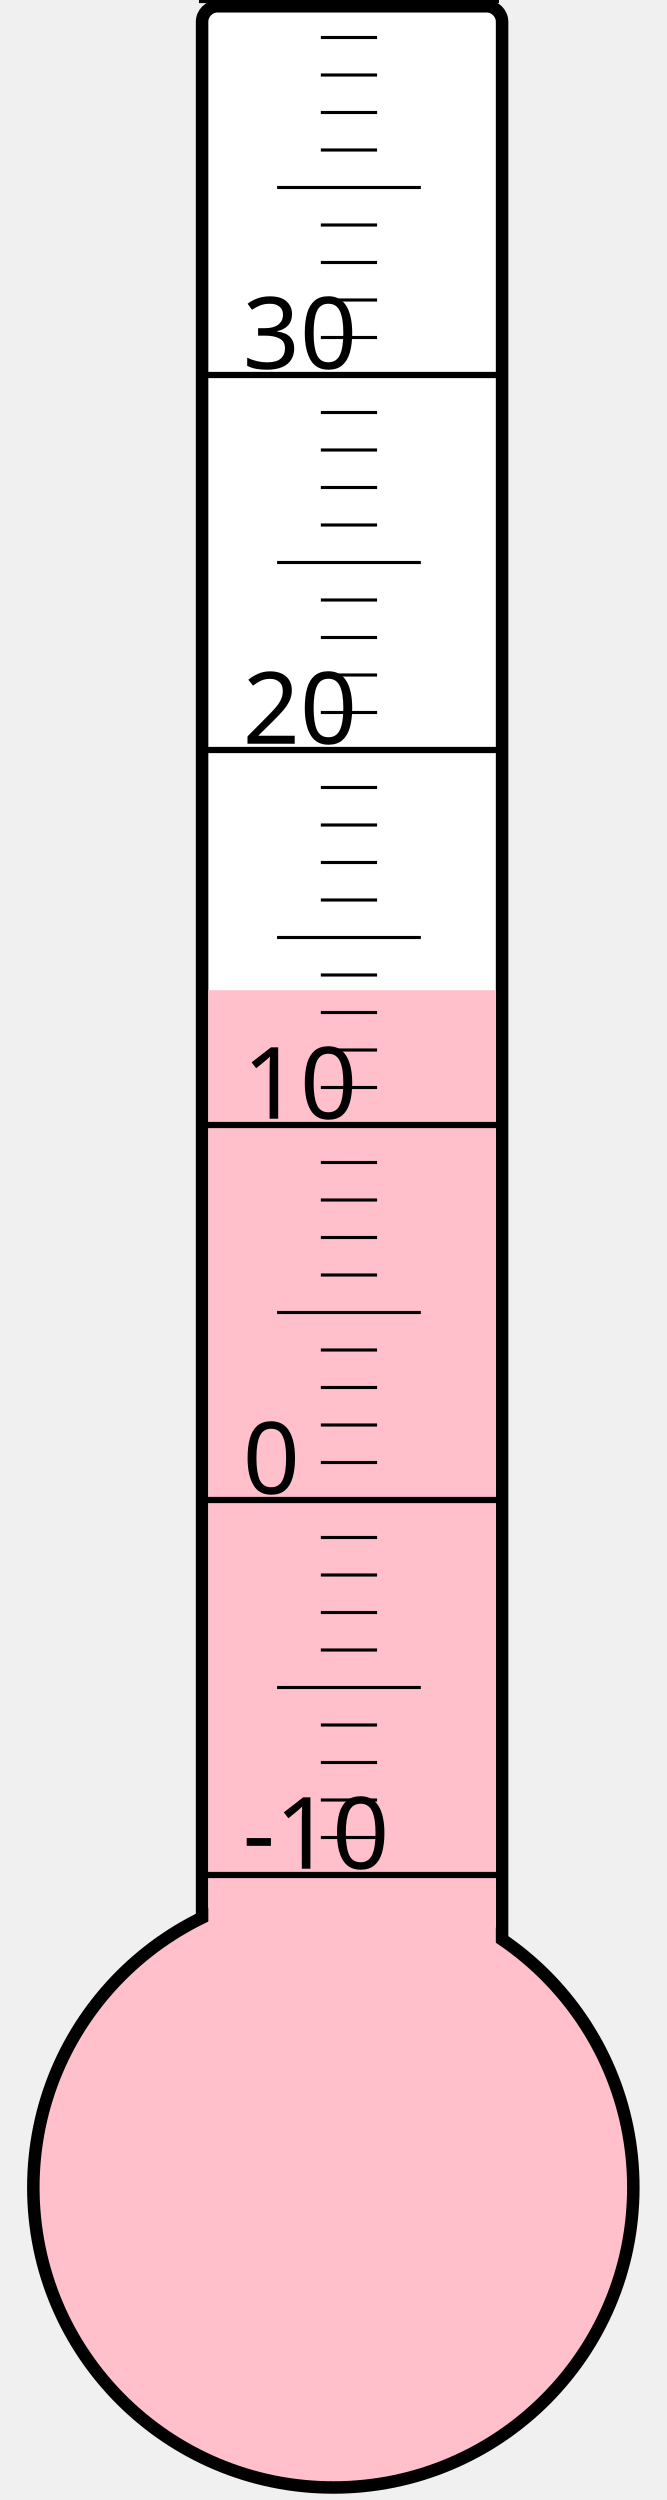
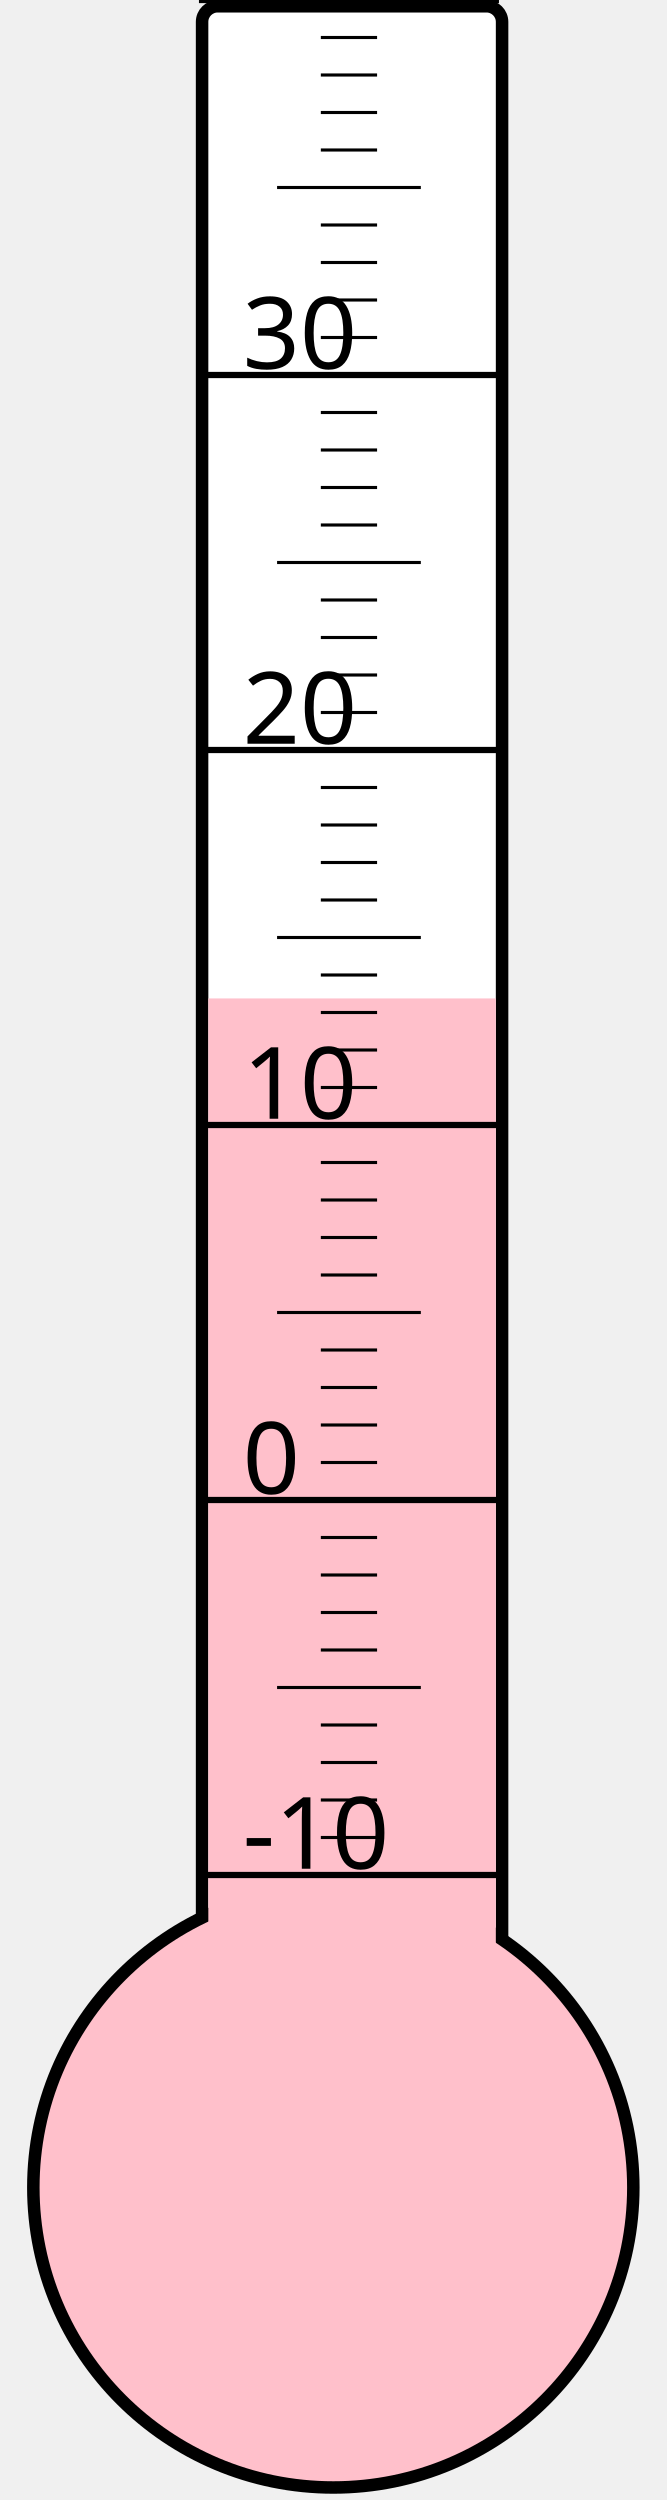
<svg xmlns="http://www.w3.org/2000/svg" width="40px" height="150px" viewBox="0 0 200 800">
  <rect width="200" height="800" x="0" y="0" style="fill: #ffffeb; fill-opacity: 0;" />
  <rect width="96" height="680" x="58" y="2" rx="5" ry="5" style="fill: white; fill-opacity: 1; stroke: black; stroke-width: 4;" />
  <circle cx="100" cy="700" r="96" style="fill: pink; stroke: black; stroke-width: 4;" />
-   <rect width="92" height="383.125" x="60" y="316.875" style="fill: pink; fill-opacity: 1; stroke-width: 0;" />
+   <rect width="92" height="380.5" x="60" y="319.5" style="fill: pink; fill-opacity: 1; stroke-width: 0;" />
  <text x="71" y="598" style="font-family: sans-serif; font-size: 24pt;">-10</text>
  <text x="71" y="478" style="font-family: sans-serif; font-size: 24pt;">0</text>
  <text x="71" y="358" style="font-family: sans-serif; font-size: 24pt;">10</text>
  <text x="71" y="238" style="font-family: sans-serif; font-size: 24pt;">20</text>
  <text x="71" y="118" style="font-family: sans-serif; font-size: 24pt;">30</text>
  <g style="stroke: black;">
    <line x1="57" y1="600" x2="153" y2="600" style="stroke-width: 2;" />
    <line x1="96" y1="588" x2="114" y2="588" style="stroke-width: 1;" />
    <line x1="96" y1="576" x2="114" y2="576" style="stroke-width: 1;" />
    <line x1="96" y1="564" x2="114" y2="564" style="stroke-width: 1;" />
    <line x1="96" y1="552" x2="114" y2="552" style="stroke-width: 1;" />
    <line x1="82" y1="540" x2="128" y2="540" style="stroke-width: 1;" />
    <line x1="96" y1="528" x2="114" y2="528" style="stroke-width: 1;" />
    <line x1="96" y1="516" x2="114" y2="516" style="stroke-width: 1;" />
    <line x1="96" y1="504" x2="114" y2="504" style="stroke-width: 1;" />
    <line x1="96" y1="492" x2="114" y2="492" style="stroke-width: 1;" />
    <line x1="57" y1="480" x2="153" y2="480" style="stroke-width: 2;" />
    <line x1="96" y1="468" x2="114" y2="468" style="stroke-width: 1;" />
    <line x1="96" y1="456" x2="114" y2="456" style="stroke-width: 1;" />
    <line x1="96" y1="444" x2="114" y2="444" style="stroke-width: 1;" />
    <line x1="96" y1="432" x2="114" y2="432" style="stroke-width: 1;" />
    <line x1="82" y1="420" x2="128" y2="420" style="stroke-width: 1;" />
    <line x1="96" y1="408" x2="114" y2="408" style="stroke-width: 1;" />
    <line x1="96" y1="396" x2="114" y2="396" style="stroke-width: 1;" />
    <line x1="96" y1="384" x2="114" y2="384" style="stroke-width: 1;" />
    <line x1="96" y1="372" x2="114" y2="372" style="stroke-width: 1;" />
    <line x1="57" y1="360" x2="153" y2="360" style="stroke-width: 2;" />
    <line x1="96" y1="348" x2="114" y2="348" style="stroke-width: 1;" />
    <line x1="96" y1="336" x2="114" y2="336" style="stroke-width: 1;" />
    <line x1="96" y1="324" x2="114" y2="324" style="stroke-width: 1;" />
    <line x1="96" y1="312" x2="114" y2="312" style="stroke-width: 1;" />
    <line x1="82" y1="300" x2="128" y2="300" style="stroke-width: 1;" />
    <line x1="96" y1="288" x2="114" y2="288" style="stroke-width: 1;" />
    <line x1="96" y1="276" x2="114" y2="276" style="stroke-width: 1;" />
    <line x1="96" y1="264" x2="114" y2="264" style="stroke-width: 1;" />
    <line x1="96" y1="252" x2="114" y2="252" style="stroke-width: 1;" />
    <line x1="57" y1="240" x2="153" y2="240" style="stroke-width: 2;" />
    <line x1="96" y1="228" x2="114" y2="228" style="stroke-width: 1;" />
    <line x1="96" y1="216" x2="114" y2="216" style="stroke-width: 1;" />
    <line x1="96" y1="204" x2="114" y2="204" style="stroke-width: 1;" />
    <line x1="96" y1="192" x2="114" y2="192" style="stroke-width: 1;" />
    <line x1="82" y1="180" x2="128" y2="180" style="stroke-width: 1;" />
    <line x1="96" y1="168" x2="114" y2="168" style="stroke-width: 1;" />
    <line x1="96" y1="156" x2="114" y2="156" style="stroke-width: 1;" />
    <line x1="96" y1="144" x2="114" y2="144" style="stroke-width: 1;" />
    <line x1="96" y1="132" x2="114" y2="132" style="stroke-width: 1;" />
    <line x1="57" y1="120" x2="153" y2="120" style="stroke-width: 2;" />
    <line x1="96" y1="108" x2="114" y2="108" style="stroke-width: 1;" />
    <line x1="96" y1="96" x2="114" y2="96" style="stroke-width: 1;" />
    <line x1="96" y1="84" x2="114" y2="84" style="stroke-width: 1;" />
    <line x1="96" y1="72" x2="114" y2="72" style="stroke-width: 1;" />
    <line x1="82" y1="60" x2="128" y2="60" style="stroke-width: 1;" />
    <line x1="96" y1="48" x2="114" y2="48" style="stroke-width: 1;" />
    <line x1="96" y1="36" x2="114" y2="36" style="stroke-width: 1;" />
    <line x1="96" y1="24" x2="114" y2="24" style="stroke-width: 1;" />
    <line x1="96" y1="12" x2="114" y2="12" style="stroke-width: 1;" />
    <line x1="57" y1="0" x2="153" y2="0" style="stroke-width: 2;" />
  </g>
</svg>
